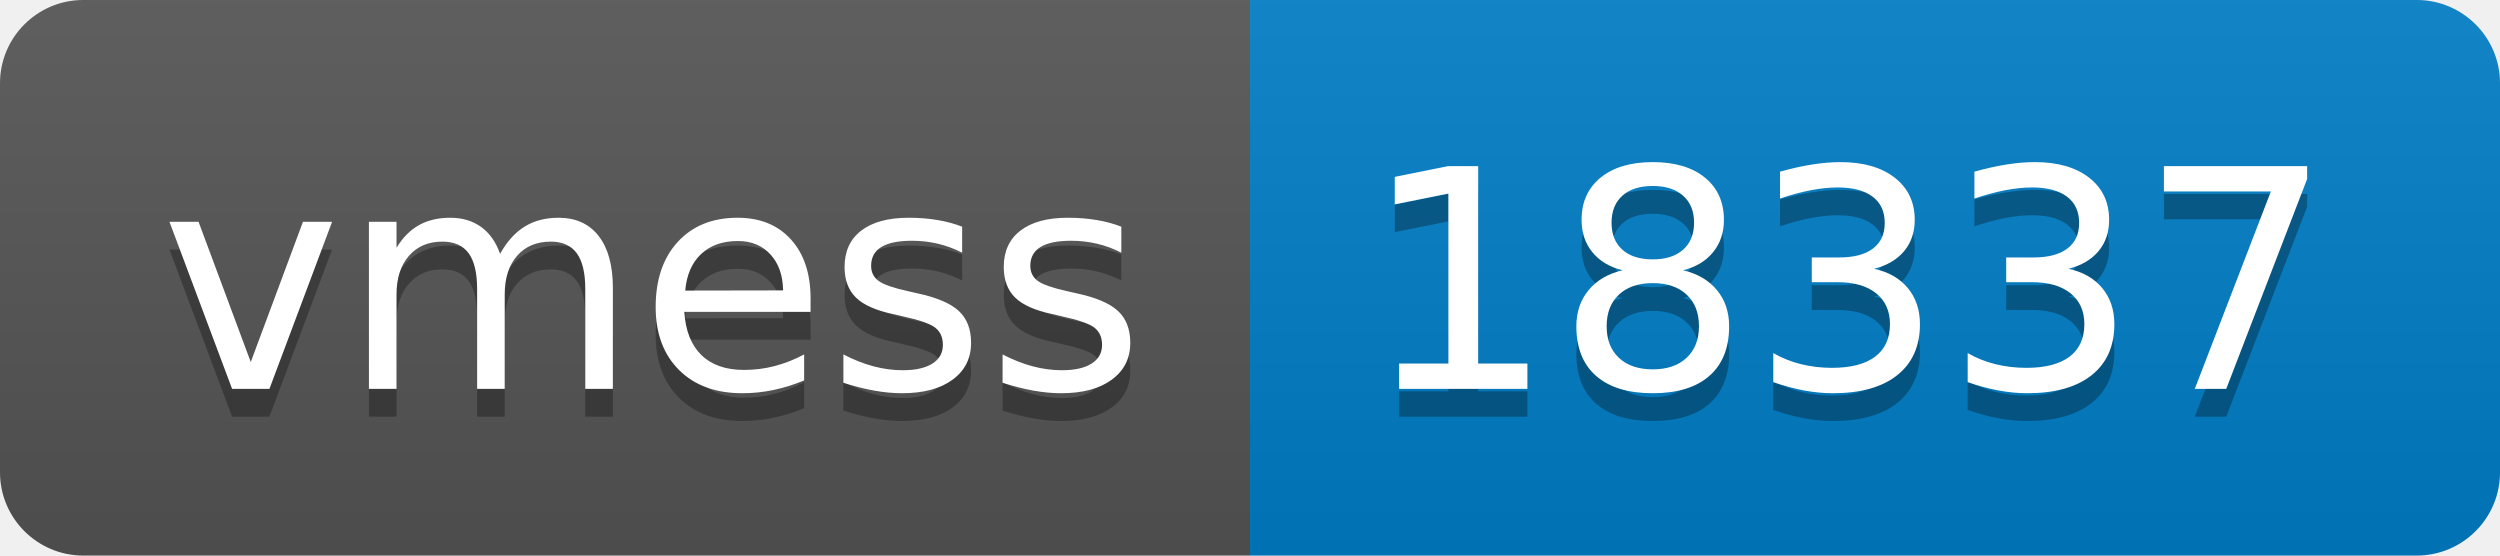
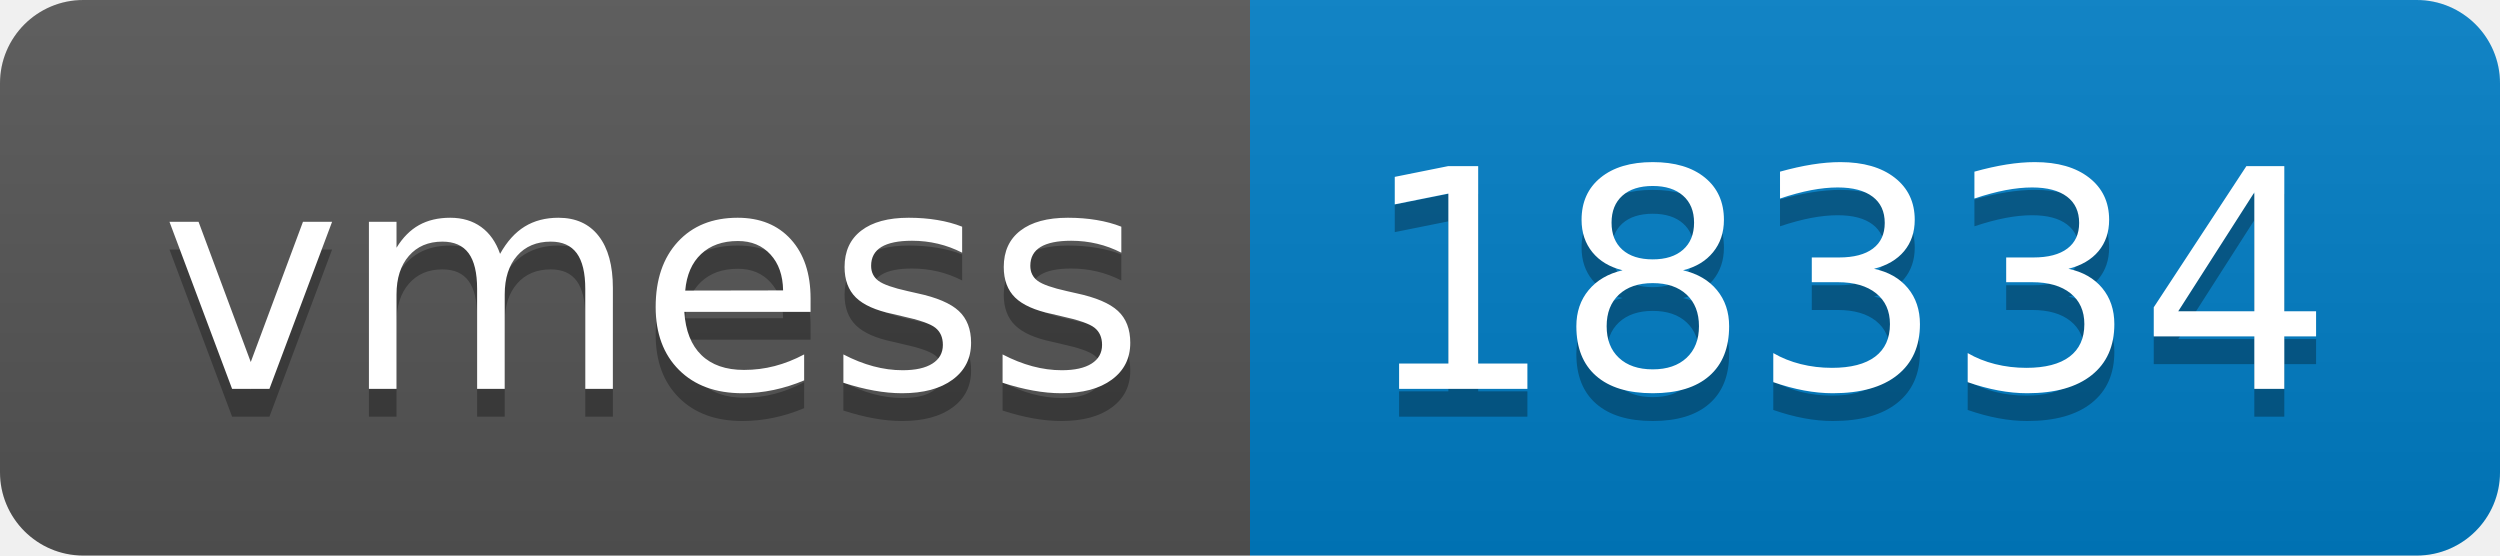
- <svg xmlns="http://www.w3.org/2000/svg" width="90" height="20" role="img" aria-label="vmess: 18337">
+ <svg xmlns="http://www.w3.org/2000/svg" width="90" height="20" role="img" aria-label="vmess: 18334">
  <linearGradient id="s" x2="0" y2="100%">
    <stop offset="0" stop-color="#bbb" stop-opacity=".1" />
    <stop offset="1" stop-opacity=".1" />
  </linearGradient>
  <clipPath id="r">
    <rect width="90" height="20" rx="3" fill="#fff" />
  </clipPath>
  <g clip-path="url(#r)">
    <rect width="45" height="20" fill="#555" />
    <rect x="45" width="45" height="20" fill="#007ec6" />
    <rect width="90" height="20" fill="url(#s)" />
  </g>
  <g fill="#fff" text-anchor="middle" font-family="Verdana,Geneva,DejaVu Sans,sans-serif" text-rendering="geometricPrecision" font-size="110">
    <text aria-hidden="true" x="235" y="150" fill="#010101" fill-opacity=".3" transform="scale(.1)" textLength="350">vmess</text>
    <text x="235" y="140" transform="scale(.1)" fill="#fff" textLength="350">vmess</text>
-     <text aria-hidden="true" x="665" y="150" fill="#010101" fill-opacity=".3" transform="scale(.1)" textLength="350">18337</text>
-     <text x="665" y="140" transform="scale(.1)" fill="#fff" textLength="350">18337</text>
+     <text aria-hidden="true" x="665" y="150" fill="#010101" fill-opacity=".3" transform="scale(.1)" textLength="350">18334</text>
+     <text x="665" y="140" transform="scale(.1)" fill="#fff" textLength="350">18334</text>
  </g>
</svg>
